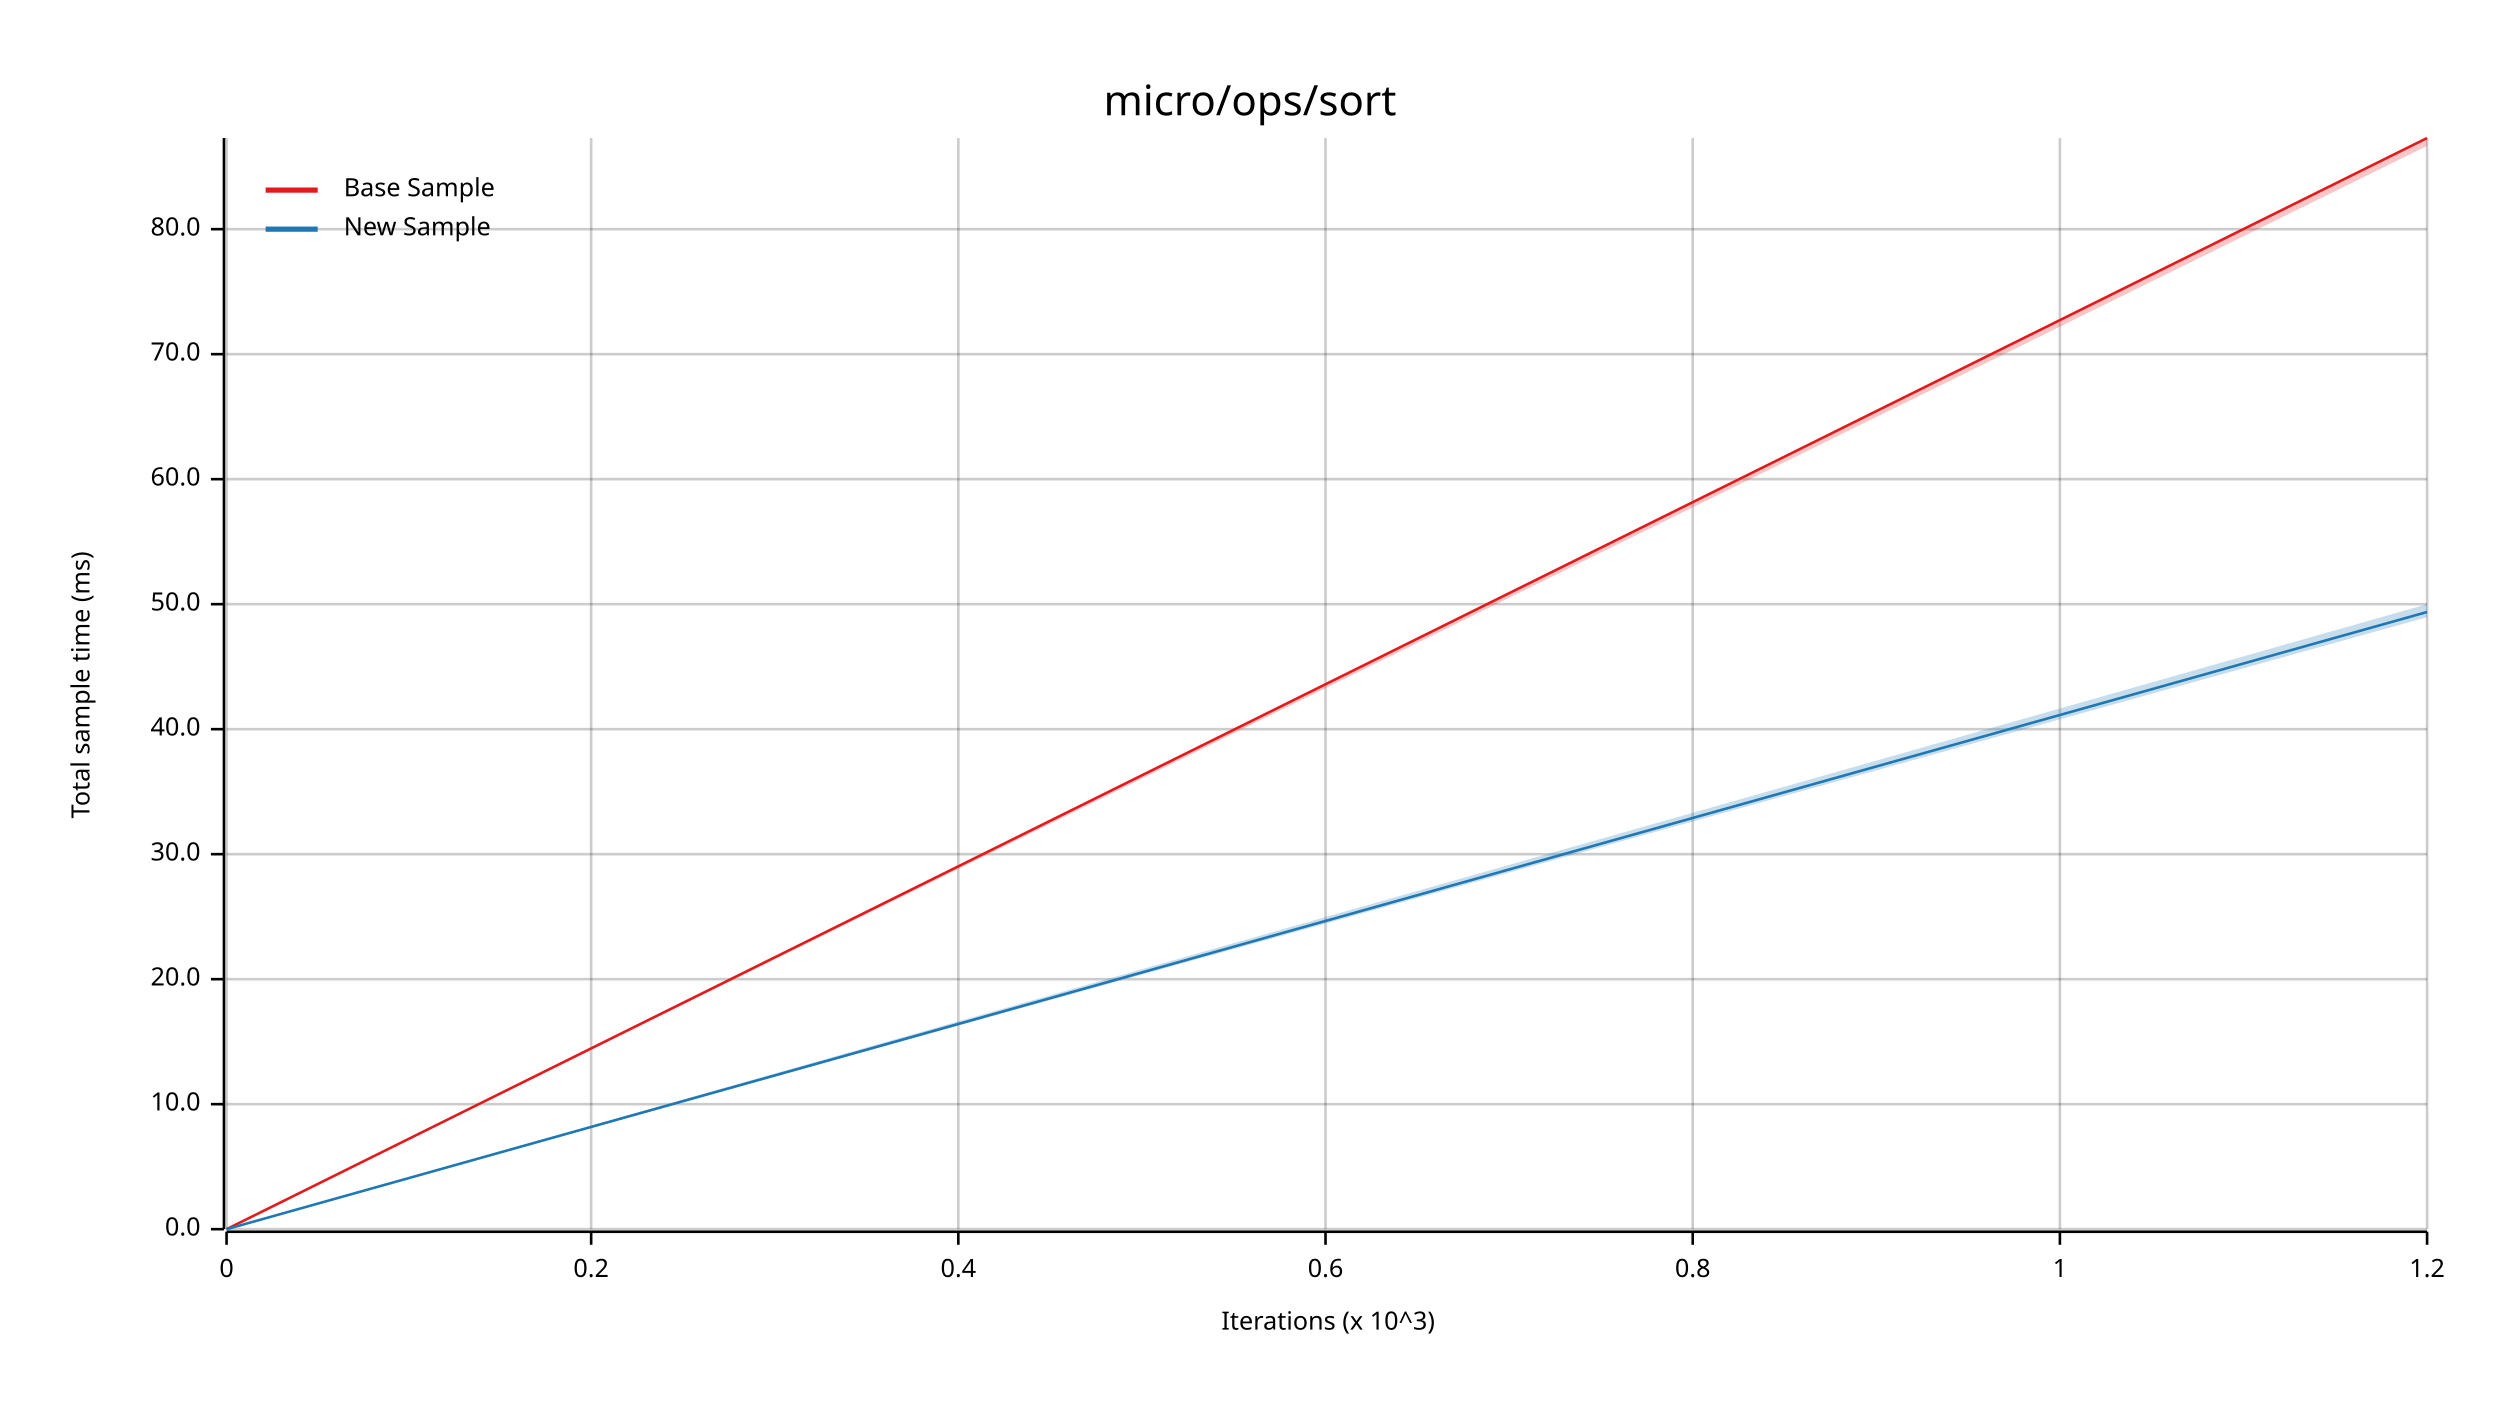
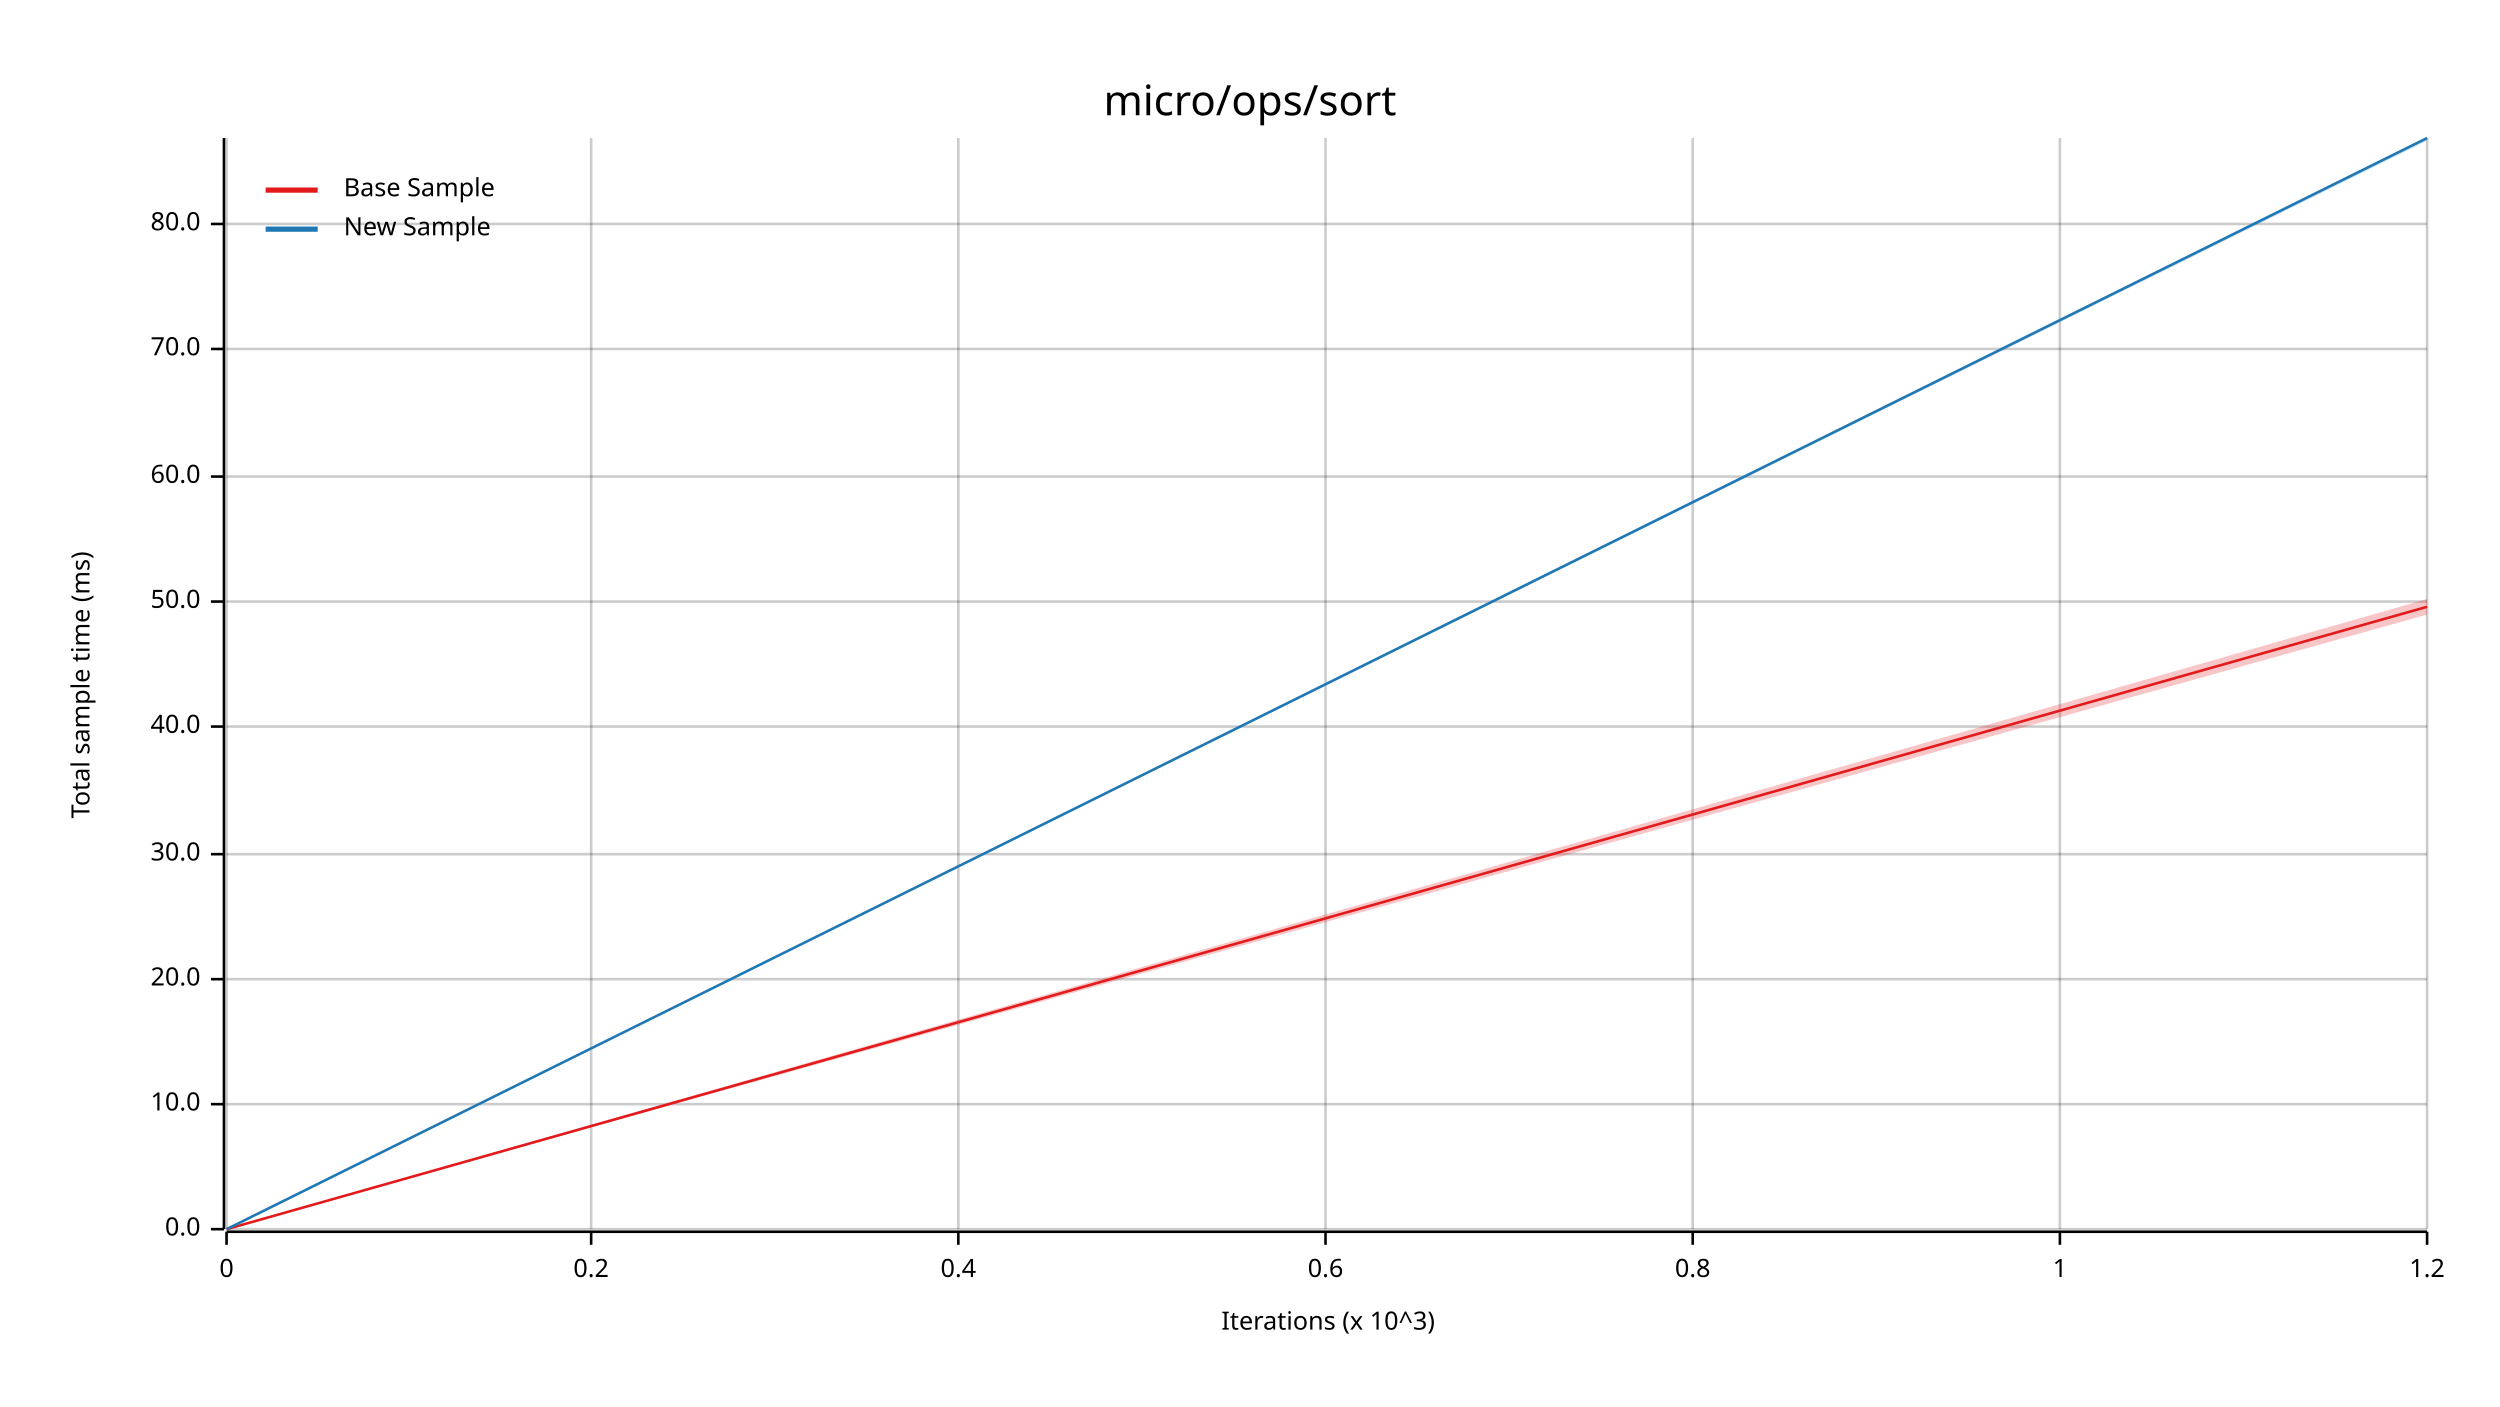
<svg xmlns="http://www.w3.org/2000/svg" width="960" height="540" viewBox="0 0 960 540">
  <text x="480" y="32" dy="0.76em" text-anchor="middle" font-family="sans-serif" font-size="16.129" opacity="1" fill="#000000">
micro/ops/sort
</text>
  <text x="27" y="263" dy="0.76em" text-anchor="middle" font-family="sans-serif" font-size="9.677" opacity="1" fill="#000000" transform="rotate(270, 27, 263)">
Total sample time (ms)
</text>
  <text x="510" y="513" dy="-0.5ex" text-anchor="middle" font-family="sans-serif" font-size="9.677" opacity="1" fill="#000000">
Iterations (x 10^3)
</text>
  <line opacity="0.2" stroke="#000000" stroke-width="1" x1="87" y1="472" x2="87" y2="53" />
  <line opacity="0.2" stroke="#000000" stroke-width="1" x1="227" y1="472" x2="227" y2="53" />
  <line opacity="0.2" stroke="#000000" stroke-width="1" x1="368" y1="472" x2="368" y2="53" />
  <line opacity="0.2" stroke="#000000" stroke-width="1" x1="509" y1="472" x2="509" y2="53" />
  <line opacity="0.2" stroke="#000000" stroke-width="1" x1="650" y1="472" x2="650" y2="53" />
  <line opacity="0.2" stroke="#000000" stroke-width="1" x1="791" y1="472" x2="791" y2="53" />
  <line opacity="0.2" stroke="#000000" stroke-width="1" x1="932" y1="472" x2="932" y2="53" />
  <line opacity="0.2" stroke="#000000" stroke-width="1" x1="87" y1="472" x2="932" y2="472" />
  <line opacity="0.2" stroke="#000000" stroke-width="1" x1="87" y1="424" x2="932" y2="424" />
  <line opacity="0.2" stroke="#000000" stroke-width="1" x1="87" y1="376" x2="932" y2="376" />
  <line opacity="0.2" stroke="#000000" stroke-width="1" x1="87" y1="328" x2="932" y2="328" />
-   <line opacity="0.2" stroke="#000000" stroke-width="1" x1="87" y1="280" x2="932" y2="280" />
-   <line opacity="0.2" stroke="#000000" stroke-width="1" x1="87" y1="232" x2="932" y2="232" />
-   <line opacity="0.2" stroke="#000000" stroke-width="1" x1="87" y1="184" x2="932" y2="184" />
-   <line opacity="0.2" stroke="#000000" stroke-width="1" x1="87" y1="136" x2="932" y2="136" />
-   <line opacity="0.2" stroke="#000000" stroke-width="1" x1="87" y1="88" x2="932" y2="88" />
+   <line opacity="0.2" stroke="#000000" stroke-width="1" x1="87" y1="279" x2="932" y2="279" />
+   <line opacity="0.2" stroke="#000000" stroke-width="1" x1="87" y1="231" x2="932" y2="231" />
+   <line opacity="0.2" stroke="#000000" stroke-width="1" x1="87" y1="183" x2="932" y2="183" />
+   <line opacity="0.2" stroke="#000000" stroke-width="1" x1="87" y1="134" x2="932" y2="134" />
+   <line opacity="0.2" stroke="#000000" stroke-width="1" x1="87" y1="86" x2="932" y2="86" />
  <polyline fill="none" opacity="1" stroke="#000000" stroke-width="1" points="86,53 86,472 " />
  <text x="77" y="472" dy="0.5ex" text-anchor="end" font-family="sans-serif" font-size="9.677" opacity="1" fill="#000000">
0.0
</text>
  <polyline fill="none" opacity="1" stroke="#000000" stroke-width="1" points="81,472 86,472 " />
  <text x="77" y="424" dy="0.5ex" text-anchor="end" font-family="sans-serif" font-size="9.677" opacity="1" fill="#000000">
10.0
</text>
  <polyline fill="none" opacity="1" stroke="#000000" stroke-width="1" points="81,424 86,424 " />
  <text x="77" y="376" dy="0.5ex" text-anchor="end" font-family="sans-serif" font-size="9.677" opacity="1" fill="#000000">
20.0
</text>
  <polyline fill="none" opacity="1" stroke="#000000" stroke-width="1" points="81,376 86,376 " />
  <text x="77" y="328" dy="0.5ex" text-anchor="end" font-family="sans-serif" font-size="9.677" opacity="1" fill="#000000">
30.0
</text>
  <polyline fill="none" opacity="1" stroke="#000000" stroke-width="1" points="81,328 86,328 " />
-   <text x="77" y="280" dy="0.5ex" text-anchor="end" font-family="sans-serif" font-size="9.677" opacity="1" fill="#000000">
+   <text x="77" y="279" dy="0.5ex" text-anchor="end" font-family="sans-serif" font-size="9.677" opacity="1" fill="#000000">
40.0
</text>
-   <polyline fill="none" opacity="1" stroke="#000000" stroke-width="1" points="81,280 86,280 " />
-   <text x="77" y="232" dy="0.5ex" text-anchor="end" font-family="sans-serif" font-size="9.677" opacity="1" fill="#000000">
+   <polyline fill="none" opacity="1" stroke="#000000" stroke-width="1" points="81,279 86,279 " />
+   <text x="77" y="231" dy="0.5ex" text-anchor="end" font-family="sans-serif" font-size="9.677" opacity="1" fill="#000000">
50.0
</text>
-   <polyline fill="none" opacity="1" stroke="#000000" stroke-width="1" points="81,232 86,232 " />
-   <text x="77" y="184" dy="0.5ex" text-anchor="end" font-family="sans-serif" font-size="9.677" opacity="1" fill="#000000">
+   <polyline fill="none" opacity="1" stroke="#000000" stroke-width="1" points="81,231 86,231 " />
+   <text x="77" y="183" dy="0.5ex" text-anchor="end" font-family="sans-serif" font-size="9.677" opacity="1" fill="#000000">
60.0
</text>
-   <polyline fill="none" opacity="1" stroke="#000000" stroke-width="1" points="81,184 86,184 " />
-   <text x="77" y="136" dy="0.5ex" text-anchor="end" font-family="sans-serif" font-size="9.677" opacity="1" fill="#000000">
+   <polyline fill="none" opacity="1" stroke="#000000" stroke-width="1" points="81,183 86,183 " />
+   <text x="77" y="134" dy="0.5ex" text-anchor="end" font-family="sans-serif" font-size="9.677" opacity="1" fill="#000000">
70.0
</text>
-   <polyline fill="none" opacity="1" stroke="#000000" stroke-width="1" points="81,136 86,136 " />
-   <text x="77" y="88" dy="0.5ex" text-anchor="end" font-family="sans-serif" font-size="9.677" opacity="1" fill="#000000">
+   <polyline fill="none" opacity="1" stroke="#000000" stroke-width="1" points="81,134 86,134 " />
+   <text x="77" y="86" dy="0.5ex" text-anchor="end" font-family="sans-serif" font-size="9.677" opacity="1" fill="#000000">
80.0
</text>
-   <polyline fill="none" opacity="1" stroke="#000000" stroke-width="1" points="81,88 86,88 " />
+   <polyline fill="none" opacity="1" stroke="#000000" stroke-width="1" points="81,86 86,86 " />
  <polyline fill="none" opacity="1" stroke="#000000" stroke-width="1" points="87,473 932,473 " />
  <text x="87" y="483" dy="0.76em" text-anchor="middle" font-family="sans-serif" font-size="9.677" opacity="1" fill="#000000">
0
</text>
  <polyline fill="none" opacity="1" stroke="#000000" stroke-width="1" points="87,473 87,478 " />
  <text x="227" y="483" dy="0.76em" text-anchor="middle" font-family="sans-serif" font-size="9.677" opacity="1" fill="#000000">
0.2
</text>
  <polyline fill="none" opacity="1" stroke="#000000" stroke-width="1" points="227,473 227,478 " />
  <text x="368" y="483" dy="0.76em" text-anchor="middle" font-family="sans-serif" font-size="9.677" opacity="1" fill="#000000">
0.4
</text>
  <polyline fill="none" opacity="1" stroke="#000000" stroke-width="1" points="368,473 368,478 " />
  <text x="509" y="483" dy="0.76em" text-anchor="middle" font-family="sans-serif" font-size="9.677" opacity="1" fill="#000000">
0.6
</text>
  <polyline fill="none" opacity="1" stroke="#000000" stroke-width="1" points="509,473 509,478 " />
  <text x="650" y="483" dy="0.76em" text-anchor="middle" font-family="sans-serif" font-size="9.677" opacity="1" fill="#000000">
0.8
</text>
  <polyline fill="none" opacity="1" stroke="#000000" stroke-width="1" points="650,473 650,478 " />
  <text x="791" y="483" dy="0.76em" text-anchor="middle" font-family="sans-serif" font-size="9.677" opacity="1" fill="#000000">
1
</text>
  <polyline fill="none" opacity="1" stroke="#000000" stroke-width="1" points="791,473 791,478 " />
  <text x="932" y="483" dy="0.76em" text-anchor="middle" font-family="sans-serif" font-size="9.677" opacity="1" fill="#000000">
1.2
</text>
  <polyline fill="none" opacity="1" stroke="#000000" stroke-width="1" points="932,473 932,478 " />
-   <polyline fill="none" opacity="1" stroke="#E31A1C" stroke-width="1" points="87,472 932,53 " />
-   <polygon opacity="0.25" fill="#E31A1C" points="87,472 932,56 932,53 " />
-   <polyline fill="none" opacity="1" stroke="#1F78B4" stroke-width="1" points="87,472 932,235 " />
-   <polygon opacity="0.25" fill="#1F78B4" points="87,472 932,237 932,232 " />
+   <polyline fill="none" opacity="1" stroke="#E31A1C" stroke-width="1" points="87,472 932,233 " />
+   <polygon opacity="0.25" fill="#E31A1C" points="87,472 932,236 932,230 " />
+   <polyline fill="none" opacity="1" stroke="#1F78B4" stroke-width="1" points="87,472 932,53 " />
+   <polygon opacity="0.25" fill="#1F78B4" points="87,472 932,54 932,53 " />
  <text x="132" y="68" dy="0.76em" text-anchor="start" font-family="sans-serif" font-size="9.677" opacity="1" fill="#000000">
Base Sample
</text>
  <text x="132" y="83" dy="0.76em" text-anchor="start" font-family="sans-serif" font-size="9.677" opacity="1" fill="#000000">
New Sample
</text>
  <polyline fill="none" opacity="1" stroke="#E31A1C" stroke-width="2" points="102,73 122,73 " />
  <polyline fill="none" opacity="1" stroke="#1F78B4" stroke-width="2" points="102,88 122,88 " />
</svg>
